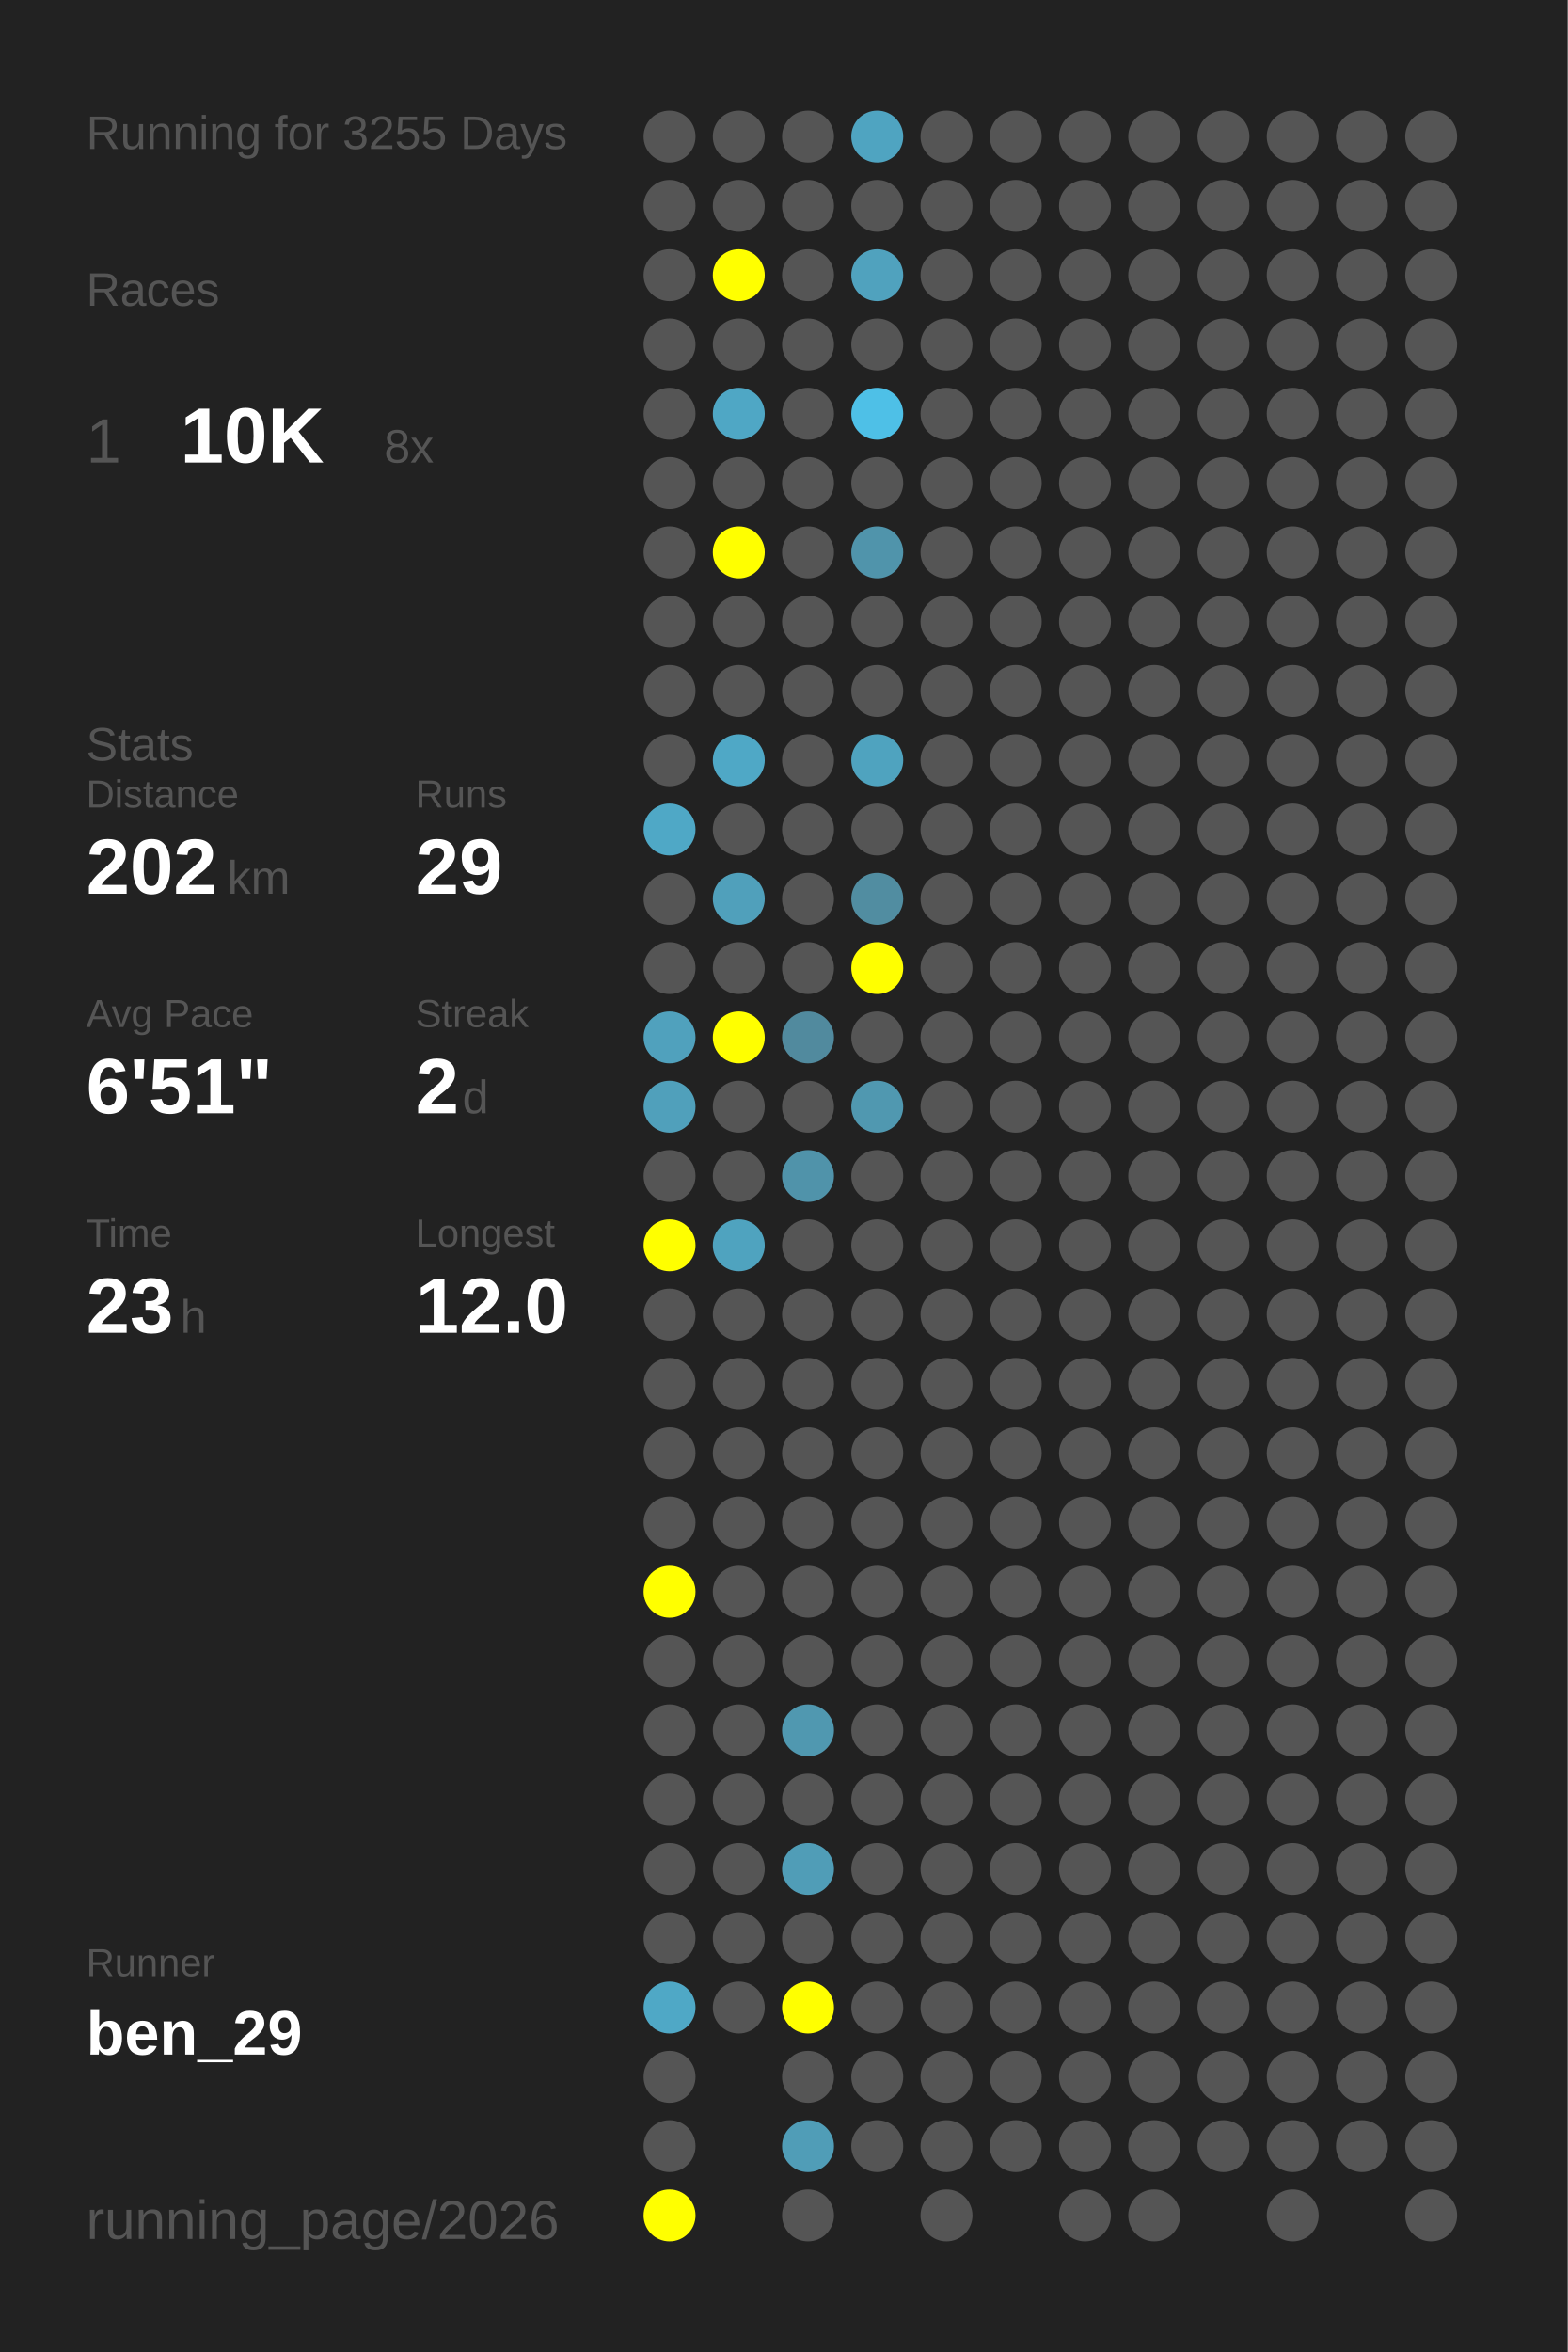
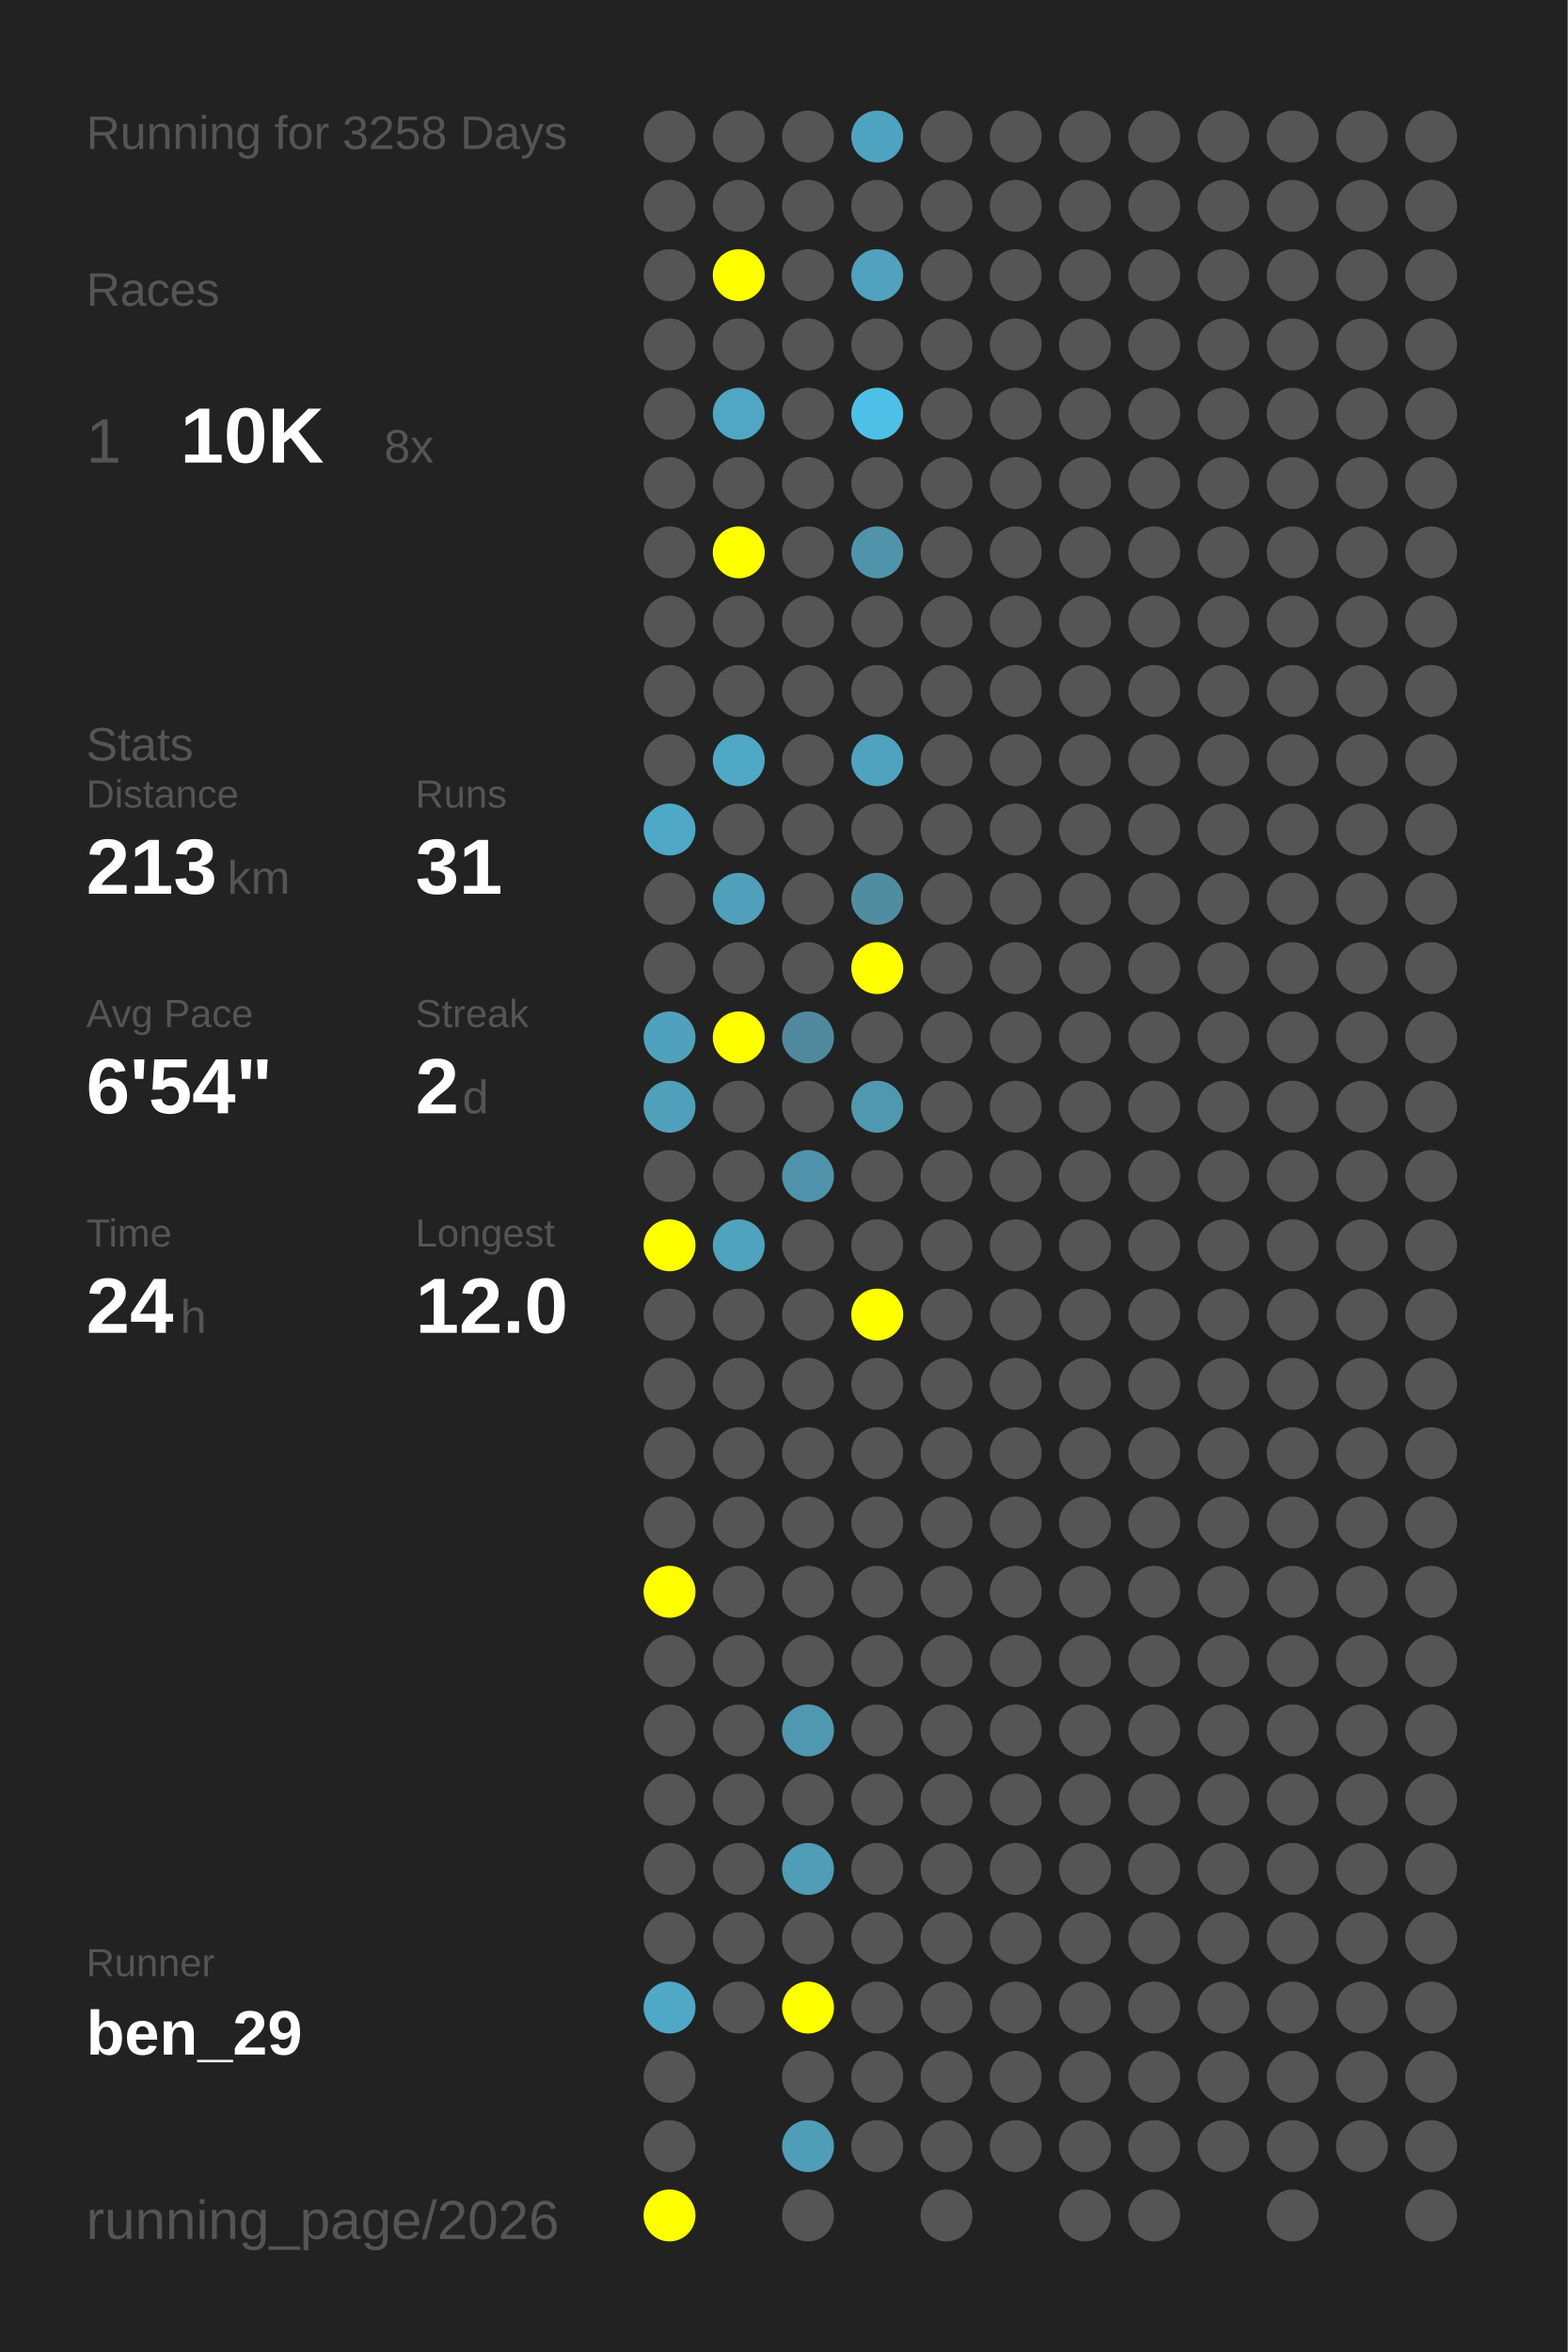
<svg xmlns="http://www.w3.org/2000/svg" baseProfile="full" height="300mm" version="1.1" viewBox="0,0,200,300" width="200mm">
  <defs />
  <rect fill="#222222" height="300" width="200" x="0" y="0" />
-   <text fill="#555555" style="font-size:6px; font-family:Arial;" x="11" y="19">Running for 3255 Days</text>
+   <text fill="#555555" style="font-size:6px; font-family:Arial;" x="11" y="19">Running for 3258 Days</text>
  <text fill="#555555" style="font-size:6px; font-family:Arial;" x="11" y="39">Races</text>
  <text fill="#555555" style="font-size:8px; font-family:Arial;" x="11" y="59">1</text>
  <text fill="#FFFFFF" style="font-size:10px; font-family:Arial; font-weight:bold;" x="23" y="59">10K</text>
  <text fill="#555555" style="font-size:6px; font-family:Arial;" x="49" y="59">8x</text>
  <text fill="#555555" style="font-size:6px; font-family:Arial;" x="11" y="97">Stats</text>
  <text fill="#555555" style="font-size:5px; font-family:Arial;" x="11" y="103">Distance</text>
-   <text fill="#FFFFFF" style="font-size:10px; font-family:Arial; font-weight:bold;" x="11" y="114">202</text>
+   <text fill="#FFFFFF" style="font-size:10px; font-family:Arial; font-weight:bold;" x="11" y="114">213</text>
  <text fill="#555555" style="font-size:6px; font-family:Arial;" x="29" y="114">km</text>
  <text fill="#555555" style="font-size:5px; font-family:Arial;" x="53" y="103">Runs</text>
-   <text fill="#FFFFFF" style="font-size:10px; font-family:Arial; font-weight:bold;" x="53" y="114">29</text>
+   <text fill="#FFFFFF" style="font-size:10px; font-family:Arial; font-weight:bold;" x="53" y="114">31</text>
  <text fill="#555555" style="font-size:5px; font-family:Arial;" x="11" y="131">Avg Pace</text>
-   <text fill="#FFFFFF" style="font-size:10px; font-family:Arial; font-weight:bold;" x="11" y="142">6'51"</text>
+   <text fill="#FFFFFF" style="font-size:10px; font-family:Arial; font-weight:bold;" x="11" y="142">6'54"</text>
  <text fill="#555555" style="font-size:5px; font-family:Arial;" x="53" y="131">Streak</text>
  <text fill="#FFFFFF" style="font-size:10px; font-family:Arial; font-weight:bold;" x="53" y="142">2</text>
  <text fill="#555555" style="font-size:6px; font-family:Arial;" x="59" y="142">d</text>
  <text fill="#555555" style="font-size:5px; font-family:Arial;" x="11" y="159">Time</text>
-   <text fill="#FFFFFF" style="font-size:10px; font-family:Arial; font-weight:bold;" x="11" y="170">23</text>
+   <text fill="#FFFFFF" style="font-size:10px; font-family:Arial; font-weight:bold;" x="11" y="170">24</text>
  <text fill="#555555" style="font-size:6px; font-family:Arial;" x="23" y="170">h</text>
  <text fill="#555555" style="font-size:5px; font-family:Arial;" x="53" y="159">Longest</text>
  <text fill="#FFFFFF" style="font-size:10px; font-family:Arial; font-weight:bold;" x="53" y="170">12.0</text>
  <text fill="#555555" style="font-size:5px; font-family:Arial;" x="11" y="252.065">Runner</text>
  <text fill="#FFFFFF" style="font-size:8px; font-family:Arial; font-weight:bold;" x="11" y="262.065">ben_29</text>
  <text fill="#555555" style="font-size:7px; font-family:Arial;" x="11" y="285.581">running_page/2026</text>
  <circle cx="85.417" cy="17.419" fill="#555555" r="3.312" />
  <circle cx="85.417" cy="26.258" fill="#555555" r="3.312" />
  <circle cx="85.417" cy="35.097" fill="#555555" r="3.312" />
  <circle cx="85.417" cy="43.935" fill="#555555" r="3.312" />
  <circle cx="85.417" cy="52.774" fill="#555555" r="3.312" />
  <circle cx="85.417" cy="61.613" fill="#555555" r="3.312" />
  <circle cx="85.417" cy="70.452" fill="#555555" r="3.312" />
  <circle cx="85.417" cy="79.29" fill="#555555" r="3.312" />
  <circle cx="85.417" cy="88.129" fill="#555555" r="3.312" />
  <circle cx="85.417" cy="96.968" fill="#555555" r="3.312" />
  <circle cx="85.417" cy="105.806" fill="#4fa8c6" r="3.312" />
  <circle cx="85.417" cy="114.645" fill="#555555" r="3.312" />
  <circle cx="85.417" cy="123.484" fill="#555555" r="3.312" />
  <circle cx="85.417" cy="132.323" fill="#50a1bd" r="3.312" />
  <circle cx="85.417" cy="141.161" fill="#50a0bb" r="3.312" />
  <circle cx="85.417" cy="150" fill="#555555" r="3.312" />
  <circle cx="85.417" cy="158.839" fill="#FFFF00" r="3.312" />
  <circle cx="85.417" cy="167.677" fill="#555555" r="3.312" />
  <circle cx="85.417" cy="176.516" fill="#555555" r="3.312" />
  <circle cx="85.417" cy="185.355" fill="#555555" r="3.312" />
  <circle cx="85.417" cy="194.194" fill="#555555" r="3.312" />
  <circle cx="85.417" cy="203.032" fill="#FFFF00" r="3.312" />
  <circle cx="85.417" cy="211.871" fill="#555555" r="3.312" />
  <circle cx="85.417" cy="220.71" fill="#555555" r="3.312" />
  <circle cx="85.417" cy="229.548" fill="#555555" r="3.312" />
  <circle cx="85.417" cy="238.387" fill="#555555" r="3.312" />
  <circle cx="85.417" cy="247.226" fill="#555555" r="3.312" />
  <circle cx="85.417" cy="256.065" fill="#4fa8c6" r="3.312" />
  <circle cx="85.417" cy="264.903" fill="#555555" r="3.312" />
  <circle cx="85.417" cy="273.742" fill="#555555" r="3.312" />
  <circle cx="85.417" cy="282.581" fill="#FFFF00" r="3.312" />
  <circle cx="94.25" cy="17.419" fill="#555555" r="3.312" />
  <circle cx="94.25" cy="26.258" fill="#555555" r="3.312" />
  <circle cx="94.25" cy="35.097" fill="#FFFF00" r="3.312" />
  <circle cx="94.25" cy="43.935" fill="#555555" r="3.312" />
  <circle cx="94.25" cy="52.774" fill="#4fa7c5" r="3.312" />
  <circle cx="94.25" cy="61.613" fill="#555555" r="3.312" />
  <circle cx="94.25" cy="70.452" fill="#FFFF00" r="3.312" />
  <circle cx="94.25" cy="79.29" fill="#555555" r="3.312" />
  <circle cx="94.25" cy="88.129" fill="#555555" r="3.312" />
  <circle cx="94.25" cy="96.968" fill="#4fa8c6" r="3.312" />
  <circle cx="94.25" cy="105.806" fill="#555555" r="3.312" />
  <circle cx="94.25" cy="114.645" fill="#50a0bb" r="3.312" />
  <circle cx="94.25" cy="123.484" fill="#555555" r="3.312" />
  <circle cx="94.25" cy="132.323" fill="#FFFF00" r="3.312" />
  <circle cx="94.25" cy="141.161" fill="#555555" r="3.312" />
  <circle cx="94.25" cy="150" fill="#555555" r="3.312" />
  <circle cx="94.25" cy="158.839" fill="#4fa3bf" r="3.312" />
  <circle cx="94.25" cy="167.677" fill="#555555" r="3.312" />
  <circle cx="94.25" cy="176.516" fill="#555555" r="3.312" />
  <circle cx="94.25" cy="185.355" fill="#555555" r="3.312" />
  <circle cx="94.25" cy="194.194" fill="#555555" r="3.312" />
  <circle cx="94.25" cy="203.032" fill="#555555" r="3.312" />
  <circle cx="94.25" cy="211.871" fill="#555555" r="3.312" />
  <circle cx="94.25" cy="220.71" fill="#555555" r="3.312" />
  <circle cx="94.25" cy="229.548" fill="#555555" r="3.312" />
  <circle cx="94.25" cy="238.387" fill="#555555" r="3.312" />
  <circle cx="94.25" cy="247.226" fill="#555555" r="3.312" />
  <circle cx="94.25" cy="256.065" fill="#555555" r="3.312" />
  <circle cx="103.083" cy="17.419" fill="#555555" r="3.312" />
  <circle cx="103.083" cy="26.258" fill="#555555" r="3.312" />
  <circle cx="103.083" cy="35.097" fill="#555555" r="3.312" />
  <circle cx="103.083" cy="43.935" fill="#555555" r="3.312" />
  <circle cx="103.083" cy="52.774" fill="#555555" r="3.312" />
  <circle cx="103.083" cy="61.613" fill="#555555" r="3.312" />
  <circle cx="103.083" cy="70.452" fill="#555555" r="3.312" />
  <circle cx="103.083" cy="79.29" fill="#555555" r="3.312" />
  <circle cx="103.083" cy="88.129" fill="#555555" r="3.312" />
  <circle cx="103.083" cy="96.968" fill="#555555" r="3.312" />
  <circle cx="103.083" cy="105.806" fill="#555555" r="3.312" />
  <circle cx="103.083" cy="114.645" fill="#555555" r="3.312" />
  <circle cx="103.083" cy="123.484" fill="#555555" r="3.312" />
  <circle cx="103.083" cy="132.323" fill="#518a9e" r="3.312" />
  <circle cx="103.083" cy="141.161" fill="#555555" r="3.312" />
  <circle cx="103.083" cy="150" fill="#5093aa" r="3.312" />
  <circle cx="103.083" cy="158.839" fill="#555555" r="3.312" />
  <circle cx="103.083" cy="167.677" fill="#555555" r="3.312" />
  <circle cx="103.083" cy="176.516" fill="#555555" r="3.312" />
  <circle cx="103.083" cy="185.355" fill="#555555" r="3.312" />
  <circle cx="103.083" cy="194.194" fill="#555555" r="3.312" />
  <circle cx="103.083" cy="203.032" fill="#555555" r="3.312" />
  <circle cx="103.083" cy="211.871" fill="#555555" r="3.312" />
  <circle cx="103.083" cy="220.71" fill="#5098b0" r="3.312" />
  <circle cx="103.083" cy="229.548" fill="#555555" r="3.312" />
  <circle cx="103.083" cy="238.387" fill="#509db7" r="3.312" />
  <circle cx="103.083" cy="247.226" fill="#555555" r="3.312" />
  <circle cx="103.083" cy="256.065" fill="#FFFF00" r="3.312" />
  <circle cx="103.083" cy="264.903" fill="#555555" r="3.312" />
  <circle cx="103.083" cy="273.742" fill="#509db7" r="3.312" />
  <circle cx="103.083" cy="282.581" fill="#555555" r="3.312" />
  <circle cx="111.917" cy="17.419" fill="#4fa4c1" r="3.312" />
  <circle cx="111.917" cy="26.258" fill="#555555" r="3.312" />
  <circle cx="111.917" cy="35.097" fill="#50a2be" r="3.312" />
  <circle cx="111.917" cy="43.935" fill="#555555" r="3.312" />
  <circle cx="111.917" cy="52.774" fill="#4ec0e7" r="3.312" />
  <circle cx="111.917" cy="61.613" fill="#555555" r="3.312" />
  <circle cx="111.917" cy="70.452" fill="#5094ab" r="3.312" />
  <circle cx="111.917" cy="79.29" fill="#555555" r="3.312" />
  <circle cx="111.917" cy="88.129" fill="#555555" r="3.312" />
  <circle cx="111.917" cy="96.968" fill="#4fa3bf" r="3.312" />
  <circle cx="111.917" cy="105.806" fill="#555555" r="3.312" />
  <circle cx="111.917" cy="114.645" fill="#518da1" r="3.312" />
  <circle cx="111.917" cy="123.484" fill="#FFFF00" r="3.312" />
  <circle cx="111.917" cy="132.323" fill="#555555" r="3.312" />
  <circle cx="111.917" cy="141.161" fill="#5098b0" r="3.312" />
  <circle cx="111.917" cy="150" fill="#555555" r="3.312" />
  <circle cx="111.917" cy="158.839" fill="#555555" r="3.312" />
-   <circle cx="111.917" cy="167.677" fill="#555555" r="3.312" />
+   <circle cx="111.917" cy="167.677" fill="#FFFF00" r="3.312" />
  <circle cx="111.917" cy="176.516" fill="#555555" r="3.312" />
  <circle cx="111.917" cy="185.355" fill="#555555" r="3.312" />
  <circle cx="111.917" cy="194.194" fill="#555555" r="3.312" />
  <circle cx="111.917" cy="203.032" fill="#555555" r="3.312" />
  <circle cx="111.917" cy="211.871" fill="#555555" r="3.312" />
  <circle cx="111.917" cy="220.71" fill="#555555" r="3.312" />
  <circle cx="111.917" cy="229.548" fill="#555555" r="3.312" />
  <circle cx="111.917" cy="238.387" fill="#555555" r="3.312" />
  <circle cx="111.917" cy="247.226" fill="#555555" r="3.312" />
  <circle cx="111.917" cy="256.065" fill="#555555" r="3.312" />
  <circle cx="111.917" cy="264.903" fill="#555555" r="3.312" />
  <circle cx="111.917" cy="273.742" fill="#555555" r="3.312" />
  <circle cx="120.75" cy="17.419" fill="#555555" r="3.312" />
  <circle cx="120.75" cy="26.258" fill="#555555" r="3.312" />
  <circle cx="120.75" cy="35.097" fill="#555555" r="3.312" />
  <circle cx="120.75" cy="43.935" fill="#555555" r="3.312" />
  <circle cx="120.75" cy="52.774" fill="#555555" r="3.312" />
  <circle cx="120.75" cy="61.613" fill="#555555" r="3.312" />
  <circle cx="120.75" cy="70.452" fill="#555555" r="3.312" />
  <circle cx="120.75" cy="79.29" fill="#555555" r="3.312" />
  <circle cx="120.75" cy="88.129" fill="#555555" r="3.312" />
  <circle cx="120.75" cy="96.968" fill="#555555" r="3.312" />
  <circle cx="120.75" cy="105.806" fill="#555555" r="3.312" />
  <circle cx="120.75" cy="114.645" fill="#555555" r="3.312" />
  <circle cx="120.75" cy="123.484" fill="#555555" r="3.312" />
  <circle cx="120.75" cy="132.323" fill="#555555" r="3.312" />
  <circle cx="120.75" cy="141.161" fill="#555555" r="3.312" />
  <circle cx="120.75" cy="150" fill="#555555" r="3.312" />
  <circle cx="120.75" cy="158.839" fill="#555555" r="3.312" />
  <circle cx="120.75" cy="167.677" fill="#555555" r="3.312" />
  <circle cx="120.75" cy="176.516" fill="#555555" r="3.312" />
  <circle cx="120.75" cy="185.355" fill="#555555" r="3.312" />
  <circle cx="120.75" cy="194.194" fill="#555555" r="3.312" />
  <circle cx="120.75" cy="203.032" fill="#555555" r="3.312" />
  <circle cx="120.75" cy="211.871" fill="#555555" r="3.312" />
  <circle cx="120.75" cy="220.71" fill="#555555" r="3.312" />
  <circle cx="120.75" cy="229.548" fill="#555555" r="3.312" />
  <circle cx="120.75" cy="238.387" fill="#555555" r="3.312" />
  <circle cx="120.75" cy="247.226" fill="#555555" r="3.312" />
  <circle cx="120.75" cy="256.065" fill="#555555" r="3.312" />
  <circle cx="120.75" cy="264.903" fill="#555555" r="3.312" />
  <circle cx="120.75" cy="273.742" fill="#555555" r="3.312" />
  <circle cx="120.75" cy="282.581" fill="#555555" r="3.312" />
  <circle cx="129.583" cy="17.419" fill="#555555" r="3.312" />
  <circle cx="129.583" cy="26.258" fill="#555555" r="3.312" />
  <circle cx="129.583" cy="35.097" fill="#555555" r="3.312" />
  <circle cx="129.583" cy="43.935" fill="#555555" r="3.312" />
  <circle cx="129.583" cy="52.774" fill="#555555" r="3.312" />
  <circle cx="129.583" cy="61.613" fill="#555555" r="3.312" />
  <circle cx="129.583" cy="70.452" fill="#555555" r="3.312" />
  <circle cx="129.583" cy="79.29" fill="#555555" r="3.312" />
  <circle cx="129.583" cy="88.129" fill="#555555" r="3.312" />
  <circle cx="129.583" cy="96.968" fill="#555555" r="3.312" />
  <circle cx="129.583" cy="105.806" fill="#555555" r="3.312" />
  <circle cx="129.583" cy="114.645" fill="#555555" r="3.312" />
  <circle cx="129.583" cy="123.484" fill="#555555" r="3.312" />
  <circle cx="129.583" cy="132.323" fill="#555555" r="3.312" />
  <circle cx="129.583" cy="141.161" fill="#555555" r="3.312" />
  <circle cx="129.583" cy="150" fill="#555555" r="3.312" />
  <circle cx="129.583" cy="158.839" fill="#555555" r="3.312" />
  <circle cx="129.583" cy="167.677" fill="#555555" r="3.312" />
  <circle cx="129.583" cy="176.516" fill="#555555" r="3.312" />
  <circle cx="129.583" cy="185.355" fill="#555555" r="3.312" />
  <circle cx="129.583" cy="194.194" fill="#555555" r="3.312" />
  <circle cx="129.583" cy="203.032" fill="#555555" r="3.312" />
  <circle cx="129.583" cy="211.871" fill="#555555" r="3.312" />
  <circle cx="129.583" cy="220.71" fill="#555555" r="3.312" />
  <circle cx="129.583" cy="229.548" fill="#555555" r="3.312" />
  <circle cx="129.583" cy="238.387" fill="#555555" r="3.312" />
  <circle cx="129.583" cy="247.226" fill="#555555" r="3.312" />
  <circle cx="129.583" cy="256.065" fill="#555555" r="3.312" />
  <circle cx="129.583" cy="264.903" fill="#555555" r="3.312" />
  <circle cx="129.583" cy="273.742" fill="#555555" r="3.312" />
  <circle cx="138.417" cy="17.419" fill="#555555" r="3.312" />
  <circle cx="138.417" cy="26.258" fill="#555555" r="3.312" />
  <circle cx="138.417" cy="35.097" fill="#555555" r="3.312" />
  <circle cx="138.417" cy="43.935" fill="#555555" r="3.312" />
  <circle cx="138.417" cy="52.774" fill="#555555" r="3.312" />
  <circle cx="138.417" cy="61.613" fill="#555555" r="3.312" />
  <circle cx="138.417" cy="70.452" fill="#555555" r="3.312" />
  <circle cx="138.417" cy="79.29" fill="#555555" r="3.312" />
  <circle cx="138.417" cy="88.129" fill="#555555" r="3.312" />
  <circle cx="138.417" cy="96.968" fill="#555555" r="3.312" />
  <circle cx="138.417" cy="105.806" fill="#555555" r="3.312" />
  <circle cx="138.417" cy="114.645" fill="#555555" r="3.312" />
  <circle cx="138.417" cy="123.484" fill="#555555" r="3.312" />
  <circle cx="138.417" cy="132.323" fill="#555555" r="3.312" />
  <circle cx="138.417" cy="141.161" fill="#555555" r="3.312" />
  <circle cx="138.417" cy="150" fill="#555555" r="3.312" />
  <circle cx="138.417" cy="158.839" fill="#555555" r="3.312" />
  <circle cx="138.417" cy="167.677" fill="#555555" r="3.312" />
  <circle cx="138.417" cy="176.516" fill="#555555" r="3.312" />
  <circle cx="138.417" cy="185.355" fill="#555555" r="3.312" />
  <circle cx="138.417" cy="194.194" fill="#555555" r="3.312" />
  <circle cx="138.417" cy="203.032" fill="#555555" r="3.312" />
  <circle cx="138.417" cy="211.871" fill="#555555" r="3.312" />
  <circle cx="138.417" cy="220.71" fill="#555555" r="3.312" />
  <circle cx="138.417" cy="229.548" fill="#555555" r="3.312" />
  <circle cx="138.417" cy="238.387" fill="#555555" r="3.312" />
  <circle cx="138.417" cy="247.226" fill="#555555" r="3.312" />
  <circle cx="138.417" cy="256.065" fill="#555555" r="3.312" />
  <circle cx="138.417" cy="264.903" fill="#555555" r="3.312" />
  <circle cx="138.417" cy="273.742" fill="#555555" r="3.312" />
  <circle cx="138.417" cy="282.581" fill="#555555" r="3.312" />
  <circle cx="147.25" cy="17.419" fill="#555555" r="3.312" />
  <circle cx="147.25" cy="26.258" fill="#555555" r="3.312" />
  <circle cx="147.25" cy="35.097" fill="#555555" r="3.312" />
  <circle cx="147.25" cy="43.935" fill="#555555" r="3.312" />
  <circle cx="147.25" cy="52.774" fill="#555555" r="3.312" />
  <circle cx="147.25" cy="61.613" fill="#555555" r="3.312" />
  <circle cx="147.25" cy="70.452" fill="#555555" r="3.312" />
  <circle cx="147.25" cy="79.29" fill="#555555" r="3.312" />
  <circle cx="147.25" cy="88.129" fill="#555555" r="3.312" />
  <circle cx="147.25" cy="96.968" fill="#555555" r="3.312" />
  <circle cx="147.25" cy="105.806" fill="#555555" r="3.312" />
  <circle cx="147.25" cy="114.645" fill="#555555" r="3.312" />
  <circle cx="147.25" cy="123.484" fill="#555555" r="3.312" />
  <circle cx="147.25" cy="132.323" fill="#555555" r="3.312" />
  <circle cx="147.25" cy="141.161" fill="#555555" r="3.312" />
  <circle cx="147.25" cy="150" fill="#555555" r="3.312" />
  <circle cx="147.25" cy="158.839" fill="#555555" r="3.312" />
  <circle cx="147.25" cy="167.677" fill="#555555" r="3.312" />
  <circle cx="147.25" cy="176.516" fill="#555555" r="3.312" />
  <circle cx="147.25" cy="185.355" fill="#555555" r="3.312" />
  <circle cx="147.25" cy="194.194" fill="#555555" r="3.312" />
  <circle cx="147.25" cy="203.032" fill="#555555" r="3.312" />
  <circle cx="147.25" cy="211.871" fill="#555555" r="3.312" />
  <circle cx="147.25" cy="220.71" fill="#555555" r="3.312" />
  <circle cx="147.25" cy="229.548" fill="#555555" r="3.312" />
  <circle cx="147.25" cy="238.387" fill="#555555" r="3.312" />
  <circle cx="147.25" cy="247.226" fill="#555555" r="3.312" />
  <circle cx="147.25" cy="256.065" fill="#555555" r="3.312" />
  <circle cx="147.25" cy="264.903" fill="#555555" r="3.312" />
  <circle cx="147.25" cy="273.742" fill="#555555" r="3.312" />
  <circle cx="147.25" cy="282.581" fill="#555555" r="3.312" />
  <circle cx="156.083" cy="17.419" fill="#555555" r="3.312" />
  <circle cx="156.083" cy="26.258" fill="#555555" r="3.312" />
  <circle cx="156.083" cy="35.097" fill="#555555" r="3.312" />
  <circle cx="156.083" cy="43.935" fill="#555555" r="3.312" />
  <circle cx="156.083" cy="52.774" fill="#555555" r="3.312" />
  <circle cx="156.083" cy="61.613" fill="#555555" r="3.312" />
  <circle cx="156.083" cy="70.452" fill="#555555" r="3.312" />
  <circle cx="156.083" cy="79.29" fill="#555555" r="3.312" />
  <circle cx="156.083" cy="88.129" fill="#555555" r="3.312" />
  <circle cx="156.083" cy="96.968" fill="#555555" r="3.312" />
  <circle cx="156.083" cy="105.806" fill="#555555" r="3.312" />
  <circle cx="156.083" cy="114.645" fill="#555555" r="3.312" />
  <circle cx="156.083" cy="123.484" fill="#555555" r="3.312" />
  <circle cx="156.083" cy="132.323" fill="#555555" r="3.312" />
  <circle cx="156.083" cy="141.161" fill="#555555" r="3.312" />
  <circle cx="156.083" cy="150" fill="#555555" r="3.312" />
  <circle cx="156.083" cy="158.839" fill="#555555" r="3.312" />
  <circle cx="156.083" cy="167.677" fill="#555555" r="3.312" />
  <circle cx="156.083" cy="176.516" fill="#555555" r="3.312" />
  <circle cx="156.083" cy="185.355" fill="#555555" r="3.312" />
  <circle cx="156.083" cy="194.194" fill="#555555" r="3.312" />
  <circle cx="156.083" cy="203.032" fill="#555555" r="3.312" />
  <circle cx="156.083" cy="211.871" fill="#555555" r="3.312" />
  <circle cx="156.083" cy="220.71" fill="#555555" r="3.312" />
  <circle cx="156.083" cy="229.548" fill="#555555" r="3.312" />
  <circle cx="156.083" cy="238.387" fill="#555555" r="3.312" />
  <circle cx="156.083" cy="247.226" fill="#555555" r="3.312" />
  <circle cx="156.083" cy="256.065" fill="#555555" r="3.312" />
  <circle cx="156.083" cy="264.903" fill="#555555" r="3.312" />
  <circle cx="156.083" cy="273.742" fill="#555555" r="3.312" />
  <circle cx="164.917" cy="17.419" fill="#555555" r="3.312" />
  <circle cx="164.917" cy="26.258" fill="#555555" r="3.312" />
  <circle cx="164.917" cy="35.097" fill="#555555" r="3.312" />
  <circle cx="164.917" cy="43.935" fill="#555555" r="3.312" />
  <circle cx="164.917" cy="52.774" fill="#555555" r="3.312" />
  <circle cx="164.917" cy="61.613" fill="#555555" r="3.312" />
  <circle cx="164.917" cy="70.452" fill="#555555" r="3.312" />
  <circle cx="164.917" cy="79.29" fill="#555555" r="3.312" />
  <circle cx="164.917" cy="88.129" fill="#555555" r="3.312" />
  <circle cx="164.917" cy="96.968" fill="#555555" r="3.312" />
  <circle cx="164.917" cy="105.806" fill="#555555" r="3.312" />
  <circle cx="164.917" cy="114.645" fill="#555555" r="3.312" />
  <circle cx="164.917" cy="123.484" fill="#555555" r="3.312" />
  <circle cx="164.917" cy="132.323" fill="#555555" r="3.312" />
  <circle cx="164.917" cy="141.161" fill="#555555" r="3.312" />
  <circle cx="164.917" cy="150" fill="#555555" r="3.312" />
  <circle cx="164.917" cy="158.839" fill="#555555" r="3.312" />
  <circle cx="164.917" cy="167.677" fill="#555555" r="3.312" />
  <circle cx="164.917" cy="176.516" fill="#555555" r="3.312" />
  <circle cx="164.917" cy="185.355" fill="#555555" r="3.312" />
  <circle cx="164.917" cy="194.194" fill="#555555" r="3.312" />
  <circle cx="164.917" cy="203.032" fill="#555555" r="3.312" />
  <circle cx="164.917" cy="211.871" fill="#555555" r="3.312" />
  <circle cx="164.917" cy="220.71" fill="#555555" r="3.312" />
  <circle cx="164.917" cy="229.548" fill="#555555" r="3.312" />
  <circle cx="164.917" cy="238.387" fill="#555555" r="3.312" />
  <circle cx="164.917" cy="247.226" fill="#555555" r="3.312" />
  <circle cx="164.917" cy="256.065" fill="#555555" r="3.312" />
  <circle cx="164.917" cy="264.903" fill="#555555" r="3.312" />
  <circle cx="164.917" cy="273.742" fill="#555555" r="3.312" />
  <circle cx="164.917" cy="282.581" fill="#555555" r="3.312" />
  <circle cx="173.75" cy="17.419" fill="#555555" r="3.312" />
  <circle cx="173.75" cy="26.258" fill="#555555" r="3.312" />
  <circle cx="173.75" cy="35.097" fill="#555555" r="3.312" />
  <circle cx="173.75" cy="43.935" fill="#555555" r="3.312" />
  <circle cx="173.75" cy="52.774" fill="#555555" r="3.312" />
  <circle cx="173.75" cy="61.613" fill="#555555" r="3.312" />
  <circle cx="173.75" cy="70.452" fill="#555555" r="3.312" />
  <circle cx="173.75" cy="79.29" fill="#555555" r="3.312" />
  <circle cx="173.75" cy="88.129" fill="#555555" r="3.312" />
  <circle cx="173.75" cy="96.968" fill="#555555" r="3.312" />
  <circle cx="173.75" cy="105.806" fill="#555555" r="3.312" />
  <circle cx="173.75" cy="114.645" fill="#555555" r="3.312" />
  <circle cx="173.75" cy="123.484" fill="#555555" r="3.312" />
  <circle cx="173.75" cy="132.323" fill="#555555" r="3.312" />
  <circle cx="173.75" cy="141.161" fill="#555555" r="3.312" />
  <circle cx="173.75" cy="150" fill="#555555" r="3.312" />
  <circle cx="173.75" cy="158.839" fill="#555555" r="3.312" />
  <circle cx="173.75" cy="167.677" fill="#555555" r="3.312" />
  <circle cx="173.75" cy="176.516" fill="#555555" r="3.312" />
  <circle cx="173.75" cy="185.355" fill="#555555" r="3.312" />
  <circle cx="173.75" cy="194.194" fill="#555555" r="3.312" />
  <circle cx="173.75" cy="203.032" fill="#555555" r="3.312" />
  <circle cx="173.75" cy="211.871" fill="#555555" r="3.312" />
  <circle cx="173.75" cy="220.71" fill="#555555" r="3.312" />
  <circle cx="173.75" cy="229.548" fill="#555555" r="3.312" />
  <circle cx="173.75" cy="238.387" fill="#555555" r="3.312" />
  <circle cx="173.75" cy="247.226" fill="#555555" r="3.312" />
  <circle cx="173.75" cy="256.065" fill="#555555" r="3.312" />
  <circle cx="173.75" cy="264.903" fill="#555555" r="3.312" />
  <circle cx="173.75" cy="273.742" fill="#555555" r="3.312" />
  <circle cx="182.583" cy="17.419" fill="#555555" r="3.312" />
  <circle cx="182.583" cy="26.258" fill="#555555" r="3.312" />
  <circle cx="182.583" cy="35.097" fill="#555555" r="3.312" />
  <circle cx="182.583" cy="43.935" fill="#555555" r="3.312" />
  <circle cx="182.583" cy="52.774" fill="#555555" r="3.312" />
  <circle cx="182.583" cy="61.613" fill="#555555" r="3.312" />
  <circle cx="182.583" cy="70.452" fill="#555555" r="3.312" />
  <circle cx="182.583" cy="79.29" fill="#555555" r="3.312" />
  <circle cx="182.583" cy="88.129" fill="#555555" r="3.312" />
  <circle cx="182.583" cy="96.968" fill="#555555" r="3.312" />
  <circle cx="182.583" cy="105.806" fill="#555555" r="3.312" />
  <circle cx="182.583" cy="114.645" fill="#555555" r="3.312" />
  <circle cx="182.583" cy="123.484" fill="#555555" r="3.312" />
  <circle cx="182.583" cy="132.323" fill="#555555" r="3.312" />
  <circle cx="182.583" cy="141.161" fill="#555555" r="3.312" />
  <circle cx="182.583" cy="150" fill="#555555" r="3.312" />
  <circle cx="182.583" cy="158.839" fill="#555555" r="3.312" />
  <circle cx="182.583" cy="167.677" fill="#555555" r="3.312" />
  <circle cx="182.583" cy="176.516" fill="#555555" r="3.312" />
  <circle cx="182.583" cy="185.355" fill="#555555" r="3.312" />
  <circle cx="182.583" cy="194.194" fill="#555555" r="3.312" />
  <circle cx="182.583" cy="203.032" fill="#555555" r="3.312" />
  <circle cx="182.583" cy="211.871" fill="#555555" r="3.312" />
  <circle cx="182.583" cy="220.71" fill="#555555" r="3.312" />
  <circle cx="182.583" cy="229.548" fill="#555555" r="3.312" />
  <circle cx="182.583" cy="238.387" fill="#555555" r="3.312" />
  <circle cx="182.583" cy="247.226" fill="#555555" r="3.312" />
  <circle cx="182.583" cy="256.065" fill="#555555" r="3.312" />
  <circle cx="182.583" cy="264.903" fill="#555555" r="3.312" />
  <circle cx="182.583" cy="273.742" fill="#555555" r="3.312" />
  <circle cx="182.583" cy="282.581" fill="#555555" r="3.312" />
</svg>
